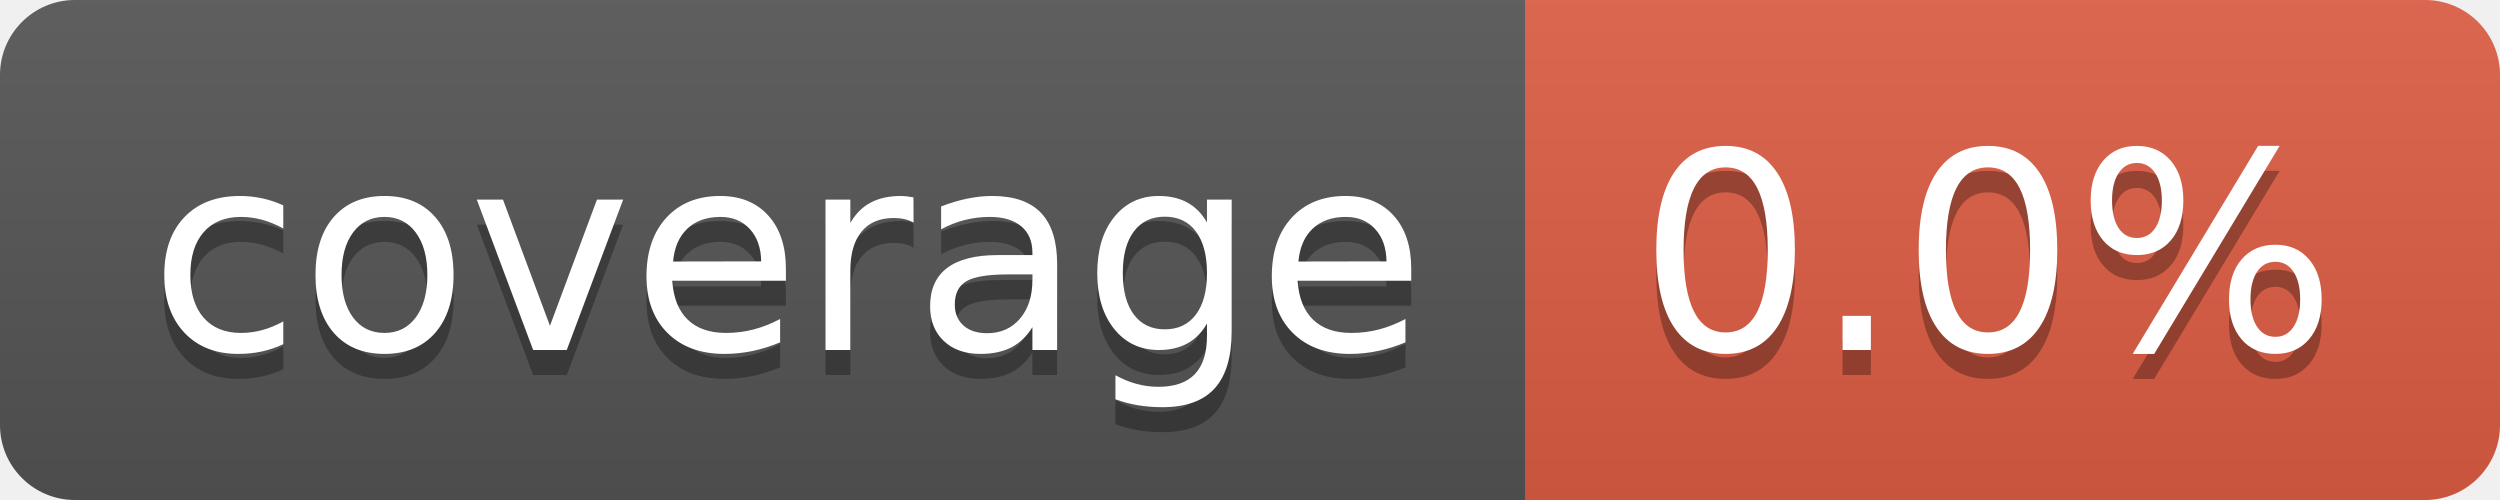
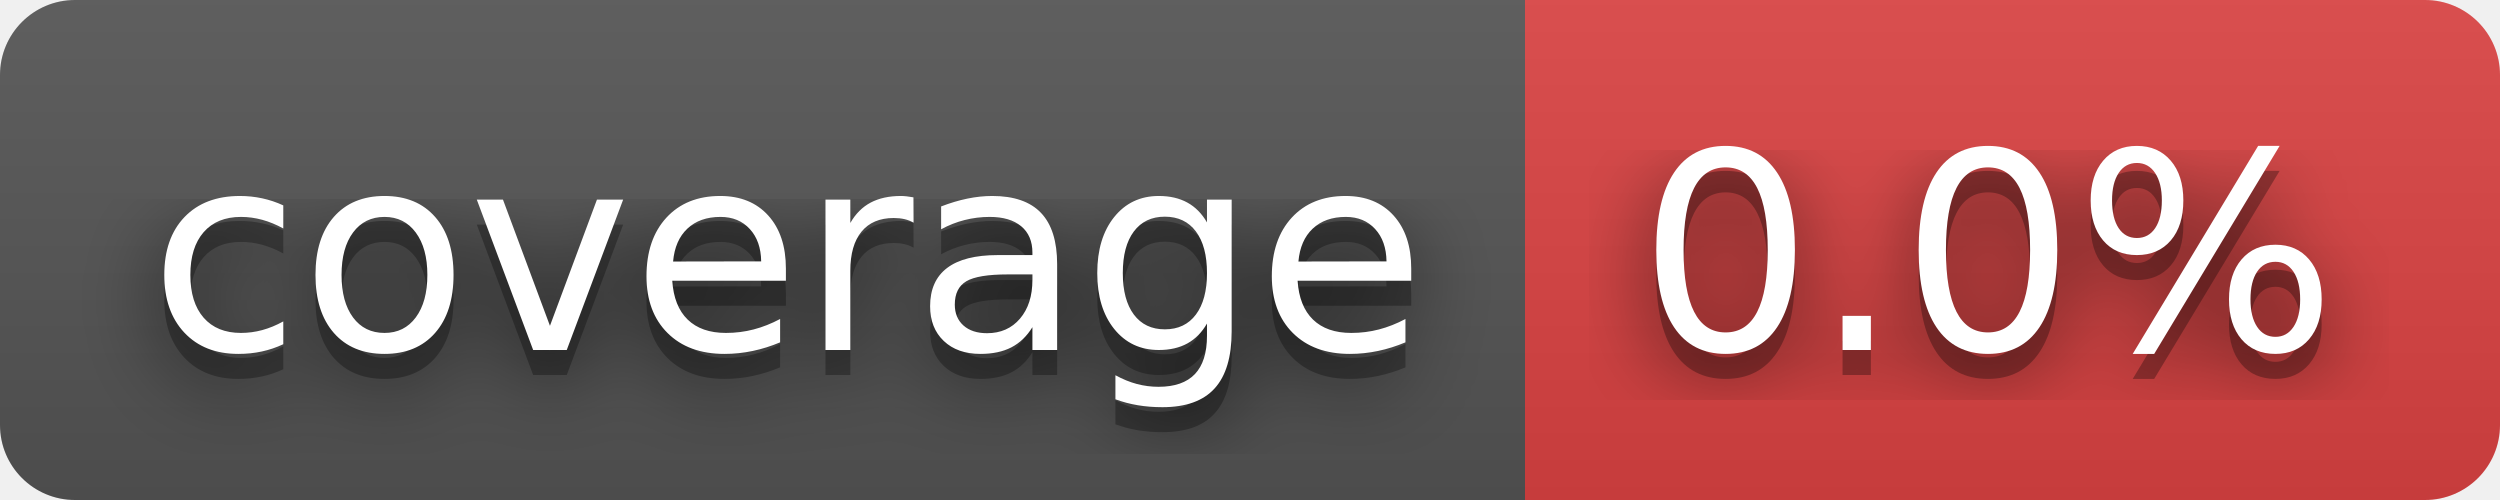
<svg xmlns="http://www.w3.org/2000/svg" width="100" height="20" role="img" aria-label="coverage: 0.0%">
+   <filter id="blur">
+     <feGaussianBlur stdDeviation="16" />
+   </filter>
  <linearGradient id="s" x2="0" y2="100%">
    <stop offset="0" stop-color="#bbb" stop-opacity=".1" />
    <stop offset="1" stop-opacity=".1" />
  </linearGradient>
  <clipPath id="r">
-     <rect width="100" height="20" rx="3" fill="#fff" />
+     <rect width="100" height="20" rx="3" />
  </clipPath>
  <g clip-path="url(#r)">
    <rect width="61" height="20" fill="#555" />
-     <rect x="61" width="39" height="20" fill="#e05d44" />
+     <rect x="61" width="39" height="20" fill="#dd4343" />
    <rect width="100" height="20" fill="url(#s)" />
  </g>
  <g fill="#fff" text-anchor="middle" font-family="Verdana,Geneva,DejaVu Sans,sans-serif" text-rendering="geometricPrecision" font-size="110">
-     <text aria-hidden="true" x="315" y="150" fill="#010101" fill-opacity=".3" transform="scale(.1)" textLength="510">coverage</text>
-     <text x="315" y="140" transform="scale(.1)" fill="#fff" textLength="510">coverage</text>
-     <text aria-hidden="true" x="795" y="150" fill="#010101" fill-opacity=".3" transform="scale(.1)" textLength="290">0.0%</text>
-     <text x="795" y="140" transform="scale(.1)" fill="#fff" textLength="290">0.0%</text>
+     <g transform="scale(.1)">
+       <g aria-hidden="true" fill="#010101">
+         <text x="315" y="150" fill-opacity=".8" filter="url(#blur)" textLength="510">coverage</text>
+         <text x="315" y="150" fill-opacity=".3" textLength="510">coverage</text>
+       </g>
+       <text x="315" y="140" textLength="510">coverage</text>
+     </g>
+     <g transform="scale(.1)">
+       <g aria-hidden="true" fill="#010101">
+         <text x="795" y="150" fill-opacity=".8" filter="url(#blur)" textLength="290">0.0%</text>
+         <text x="795" y="150" fill-opacity=".3" textLength="290">0.0%</text>
+       </g>
+       <text x="795" y="140" textLength="290">0.0%</text>
+     </g>
  </g>
</svg>
